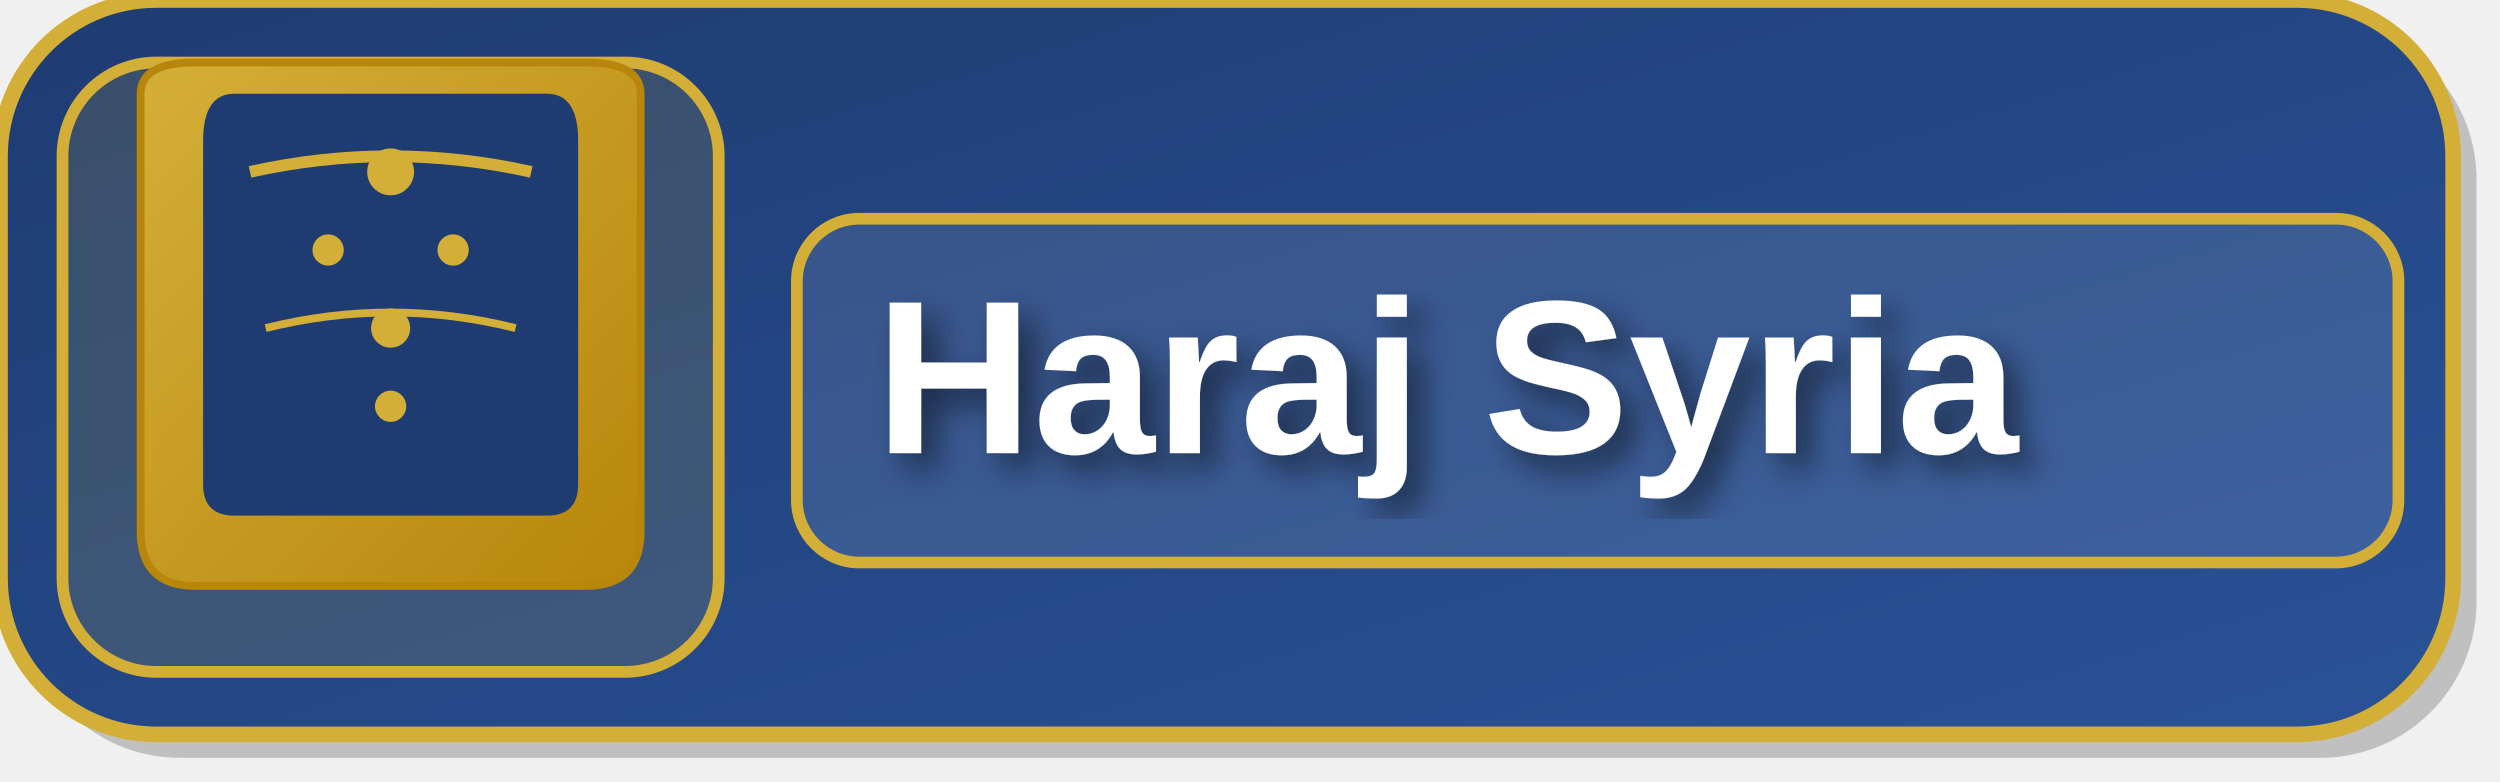
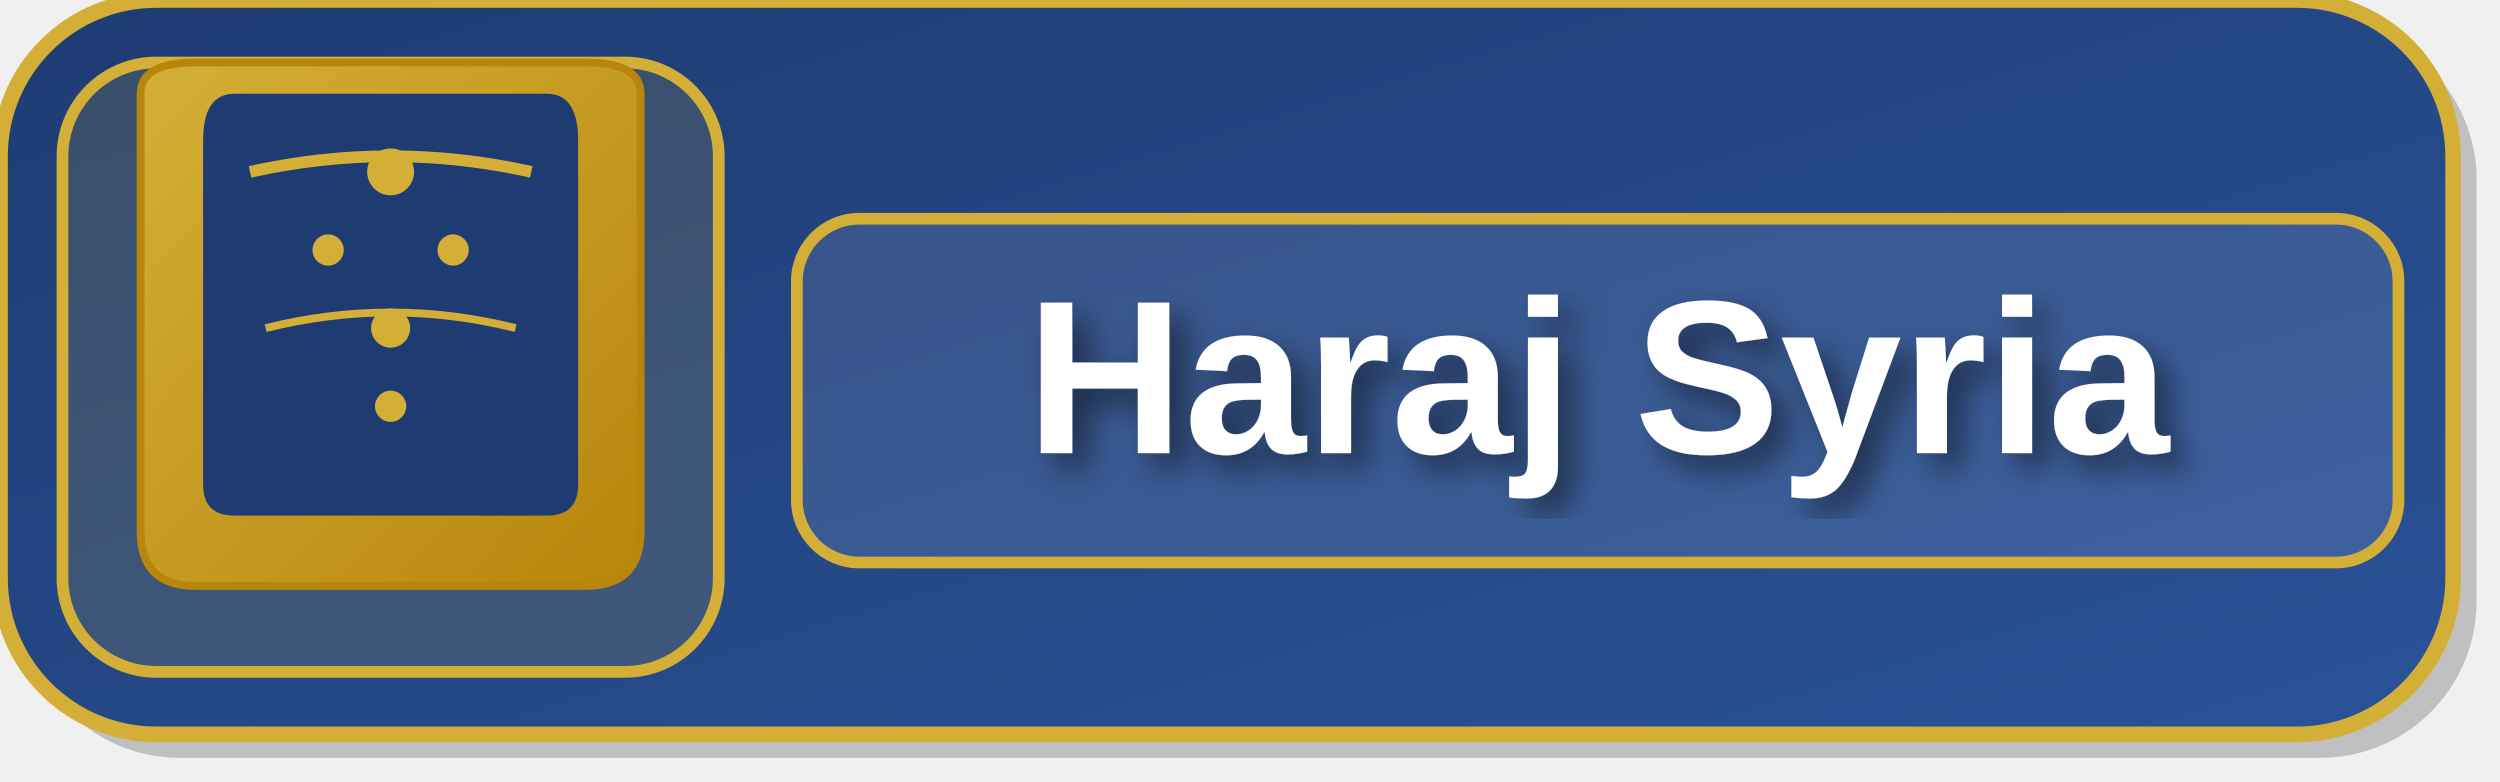
<svg xmlns="http://www.w3.org/2000/svg" width="320" height="100" viewBox="0 0 320 100">
  <defs>
    <linearGradient id="bgGradientEn" x1="0%" y1="0%" x2="100%" y2="100%">
      <stop offset="0%" style="stop-color:#1e3c72" />
      <stop offset="100%" style="stop-color:#2a5298" />
    </linearGradient>
    <linearGradient id="archGradient" x1="0%" y1="0%" x2="100%" y2="100%">
      <stop offset="0%" style="stop-color:#d4af37" />
      <stop offset="100%" style="stop-color:#b8860b" />
    </linearGradient>
    <filter id="simpleShadow">
      <feDropShadow dx="2" dy="2" stdDeviation="2" flood-opacity="0.5" />
    </filter>
  </defs>
  <rect x="3" y="3" width="314" height="94" rx="20" fill="rgba(0,0,0,0.2)" />
  <rect x="0" y="0" width="314" height="94" rx="20" fill="url(#bgGradientEn)" stroke="#d4af37" stroke-width="2" />
  <rect x="8" y="8" width="84" height="78" rx="12" fill="rgba(212, 175, 55, 0.15)" stroke="#d4af37" stroke-width="1.5" />
  <path d="M 18 12 Q 18 8, 25 8 Q 35 8, 50 8 Q 65 8, 75 8 Q 82 8, 82 12 L 82 68 Q 82 75, 75 75 L 25 75 Q 18 75, 18 68 Z" fill="url(#archGradient)" stroke="#b8860b" stroke-width="1" />
  <path d="M 26 18 Q 26 12, 30 12 Q 40 12, 50 12 Q 60 12, 70 12 Q 74 12, 74 18 L 74 62 Q 74 66, 70 66 L 30 66 Q 26 66, 26 62 Z" fill="#1e3c72" />
  <circle cx="50" cy="22" r="3" fill="#d4af37" />
  <circle cx="42" cy="32" r="2" fill="#d4af37" />
  <circle cx="58" cy="32" r="2" fill="#d4af37" />
  <circle cx="50" cy="42" r="2.5" fill="#d4af37" />
  <circle cx="50" cy="52" r="2" fill="#d4af37" />
  <path d="M 32 22 Q 50 18, 68 22" stroke="#d4af37" stroke-width="1.5" fill="none" />
  <path d="M 34 42 Q 50 38, 66 42" stroke="#d4af37" stroke-width="1" fill="none" />
  <rect x="102" y="28" width="205" height="44" rx="8" fill="rgba(255, 255, 255, 0.1)" stroke="#d4af37" stroke-width="1.5" />
-   <text x="112" y="58" fill="white" font-family="Arial, sans-serif" font-size="28" font-weight="bold" text-anchor="start" filter="url(#simpleShadow)">Haraj Syria</text>
+   <text x="204.5" y="58" fill="white" font-family="Arial, sans-serif" font-size="28" font-weight="bold" text-anchor="middle" filter="url(#simpleShadow)">Haraj Syria</text>
</svg>
